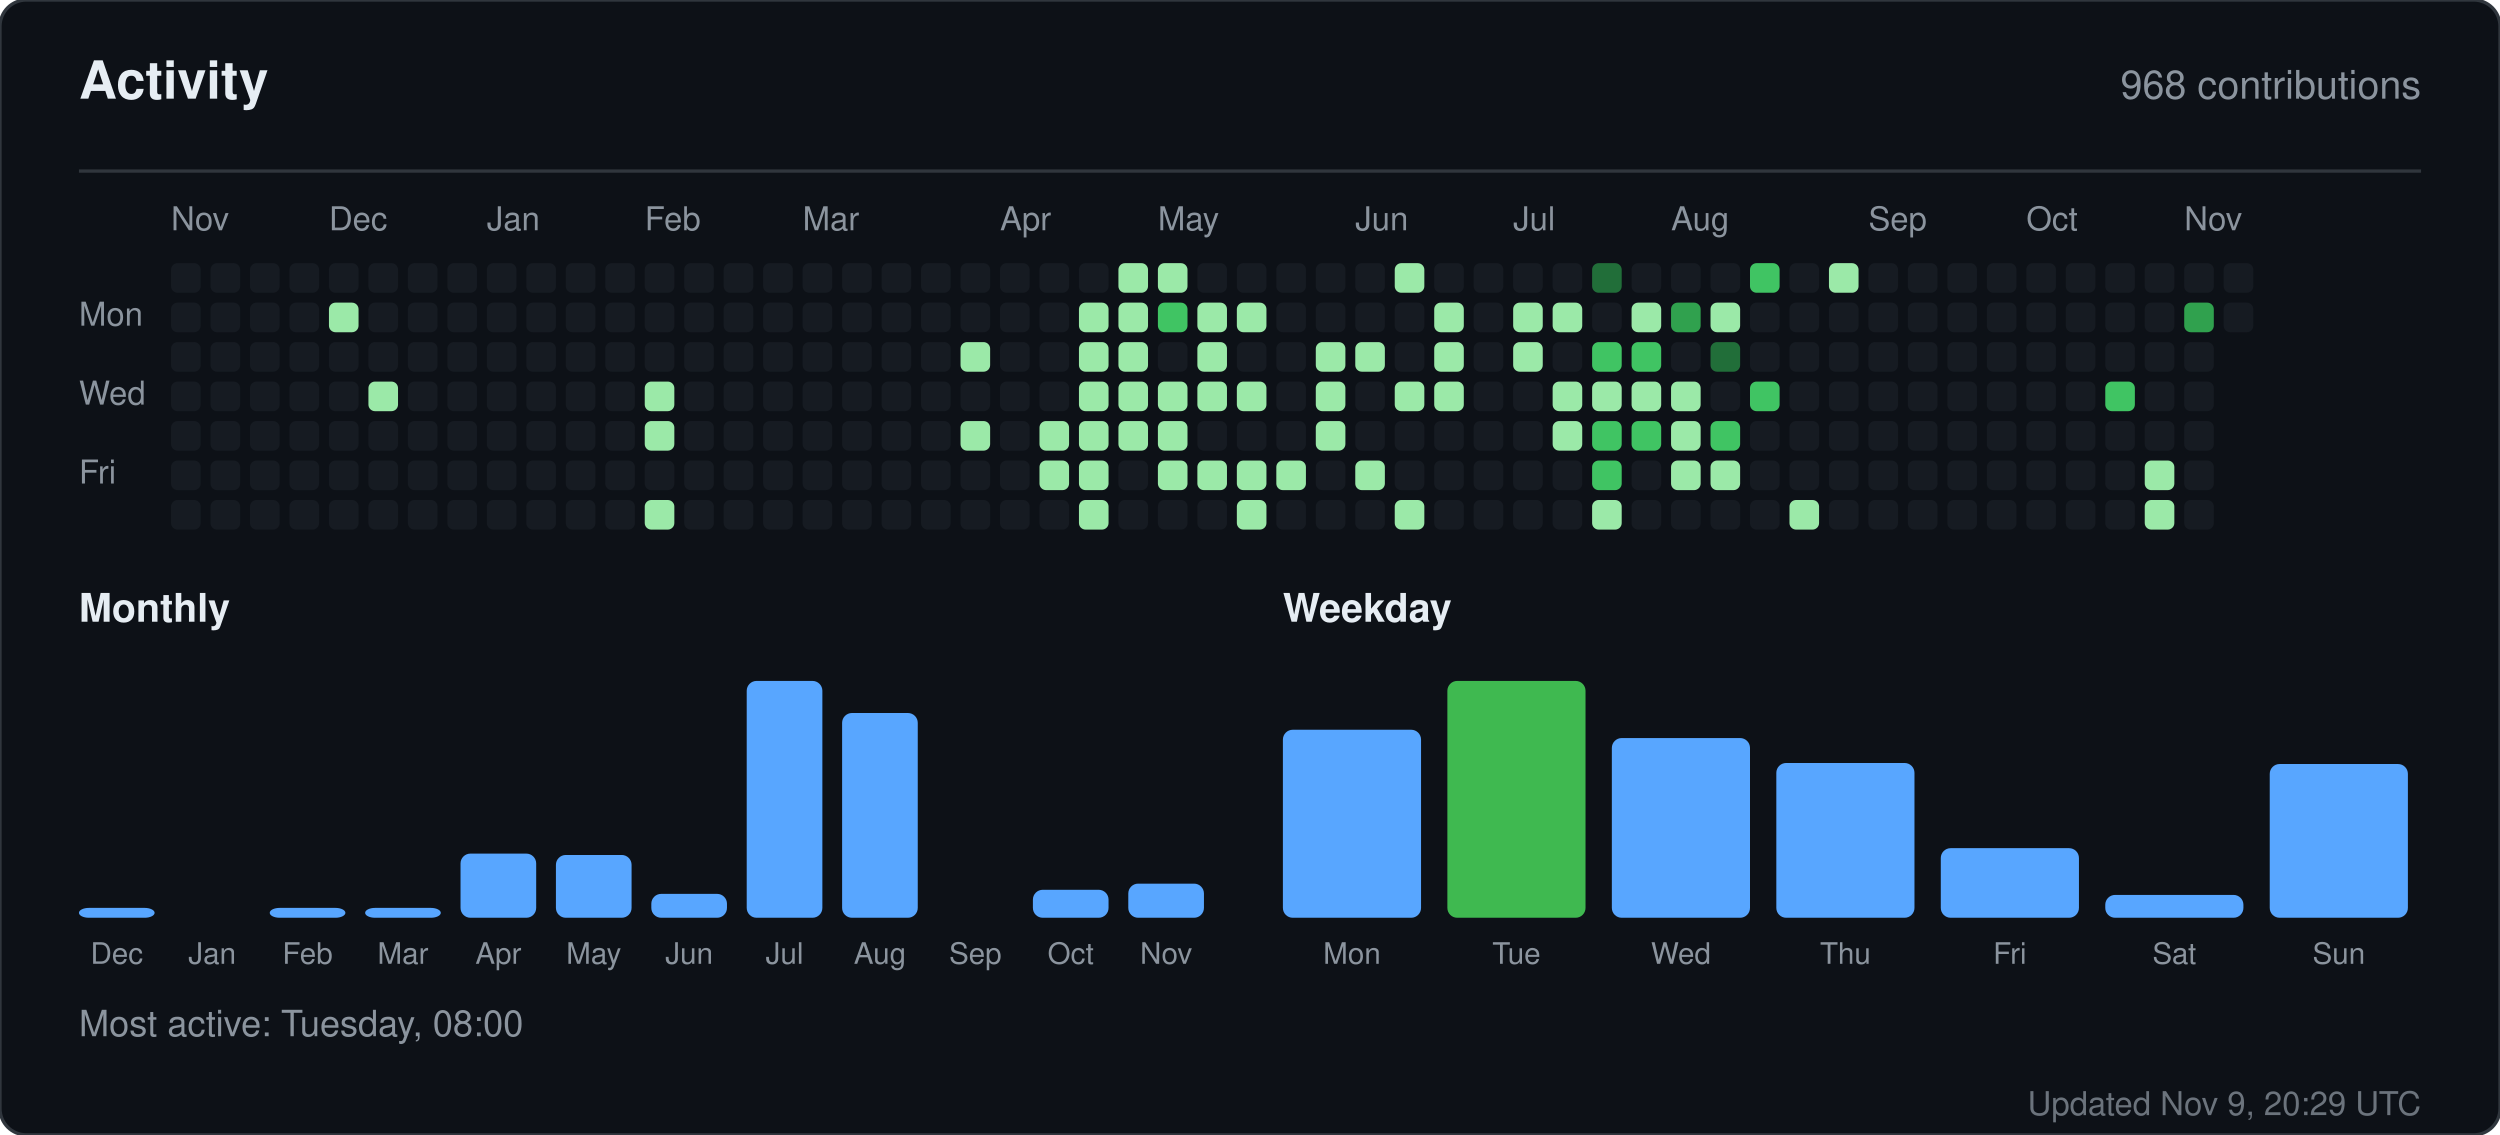
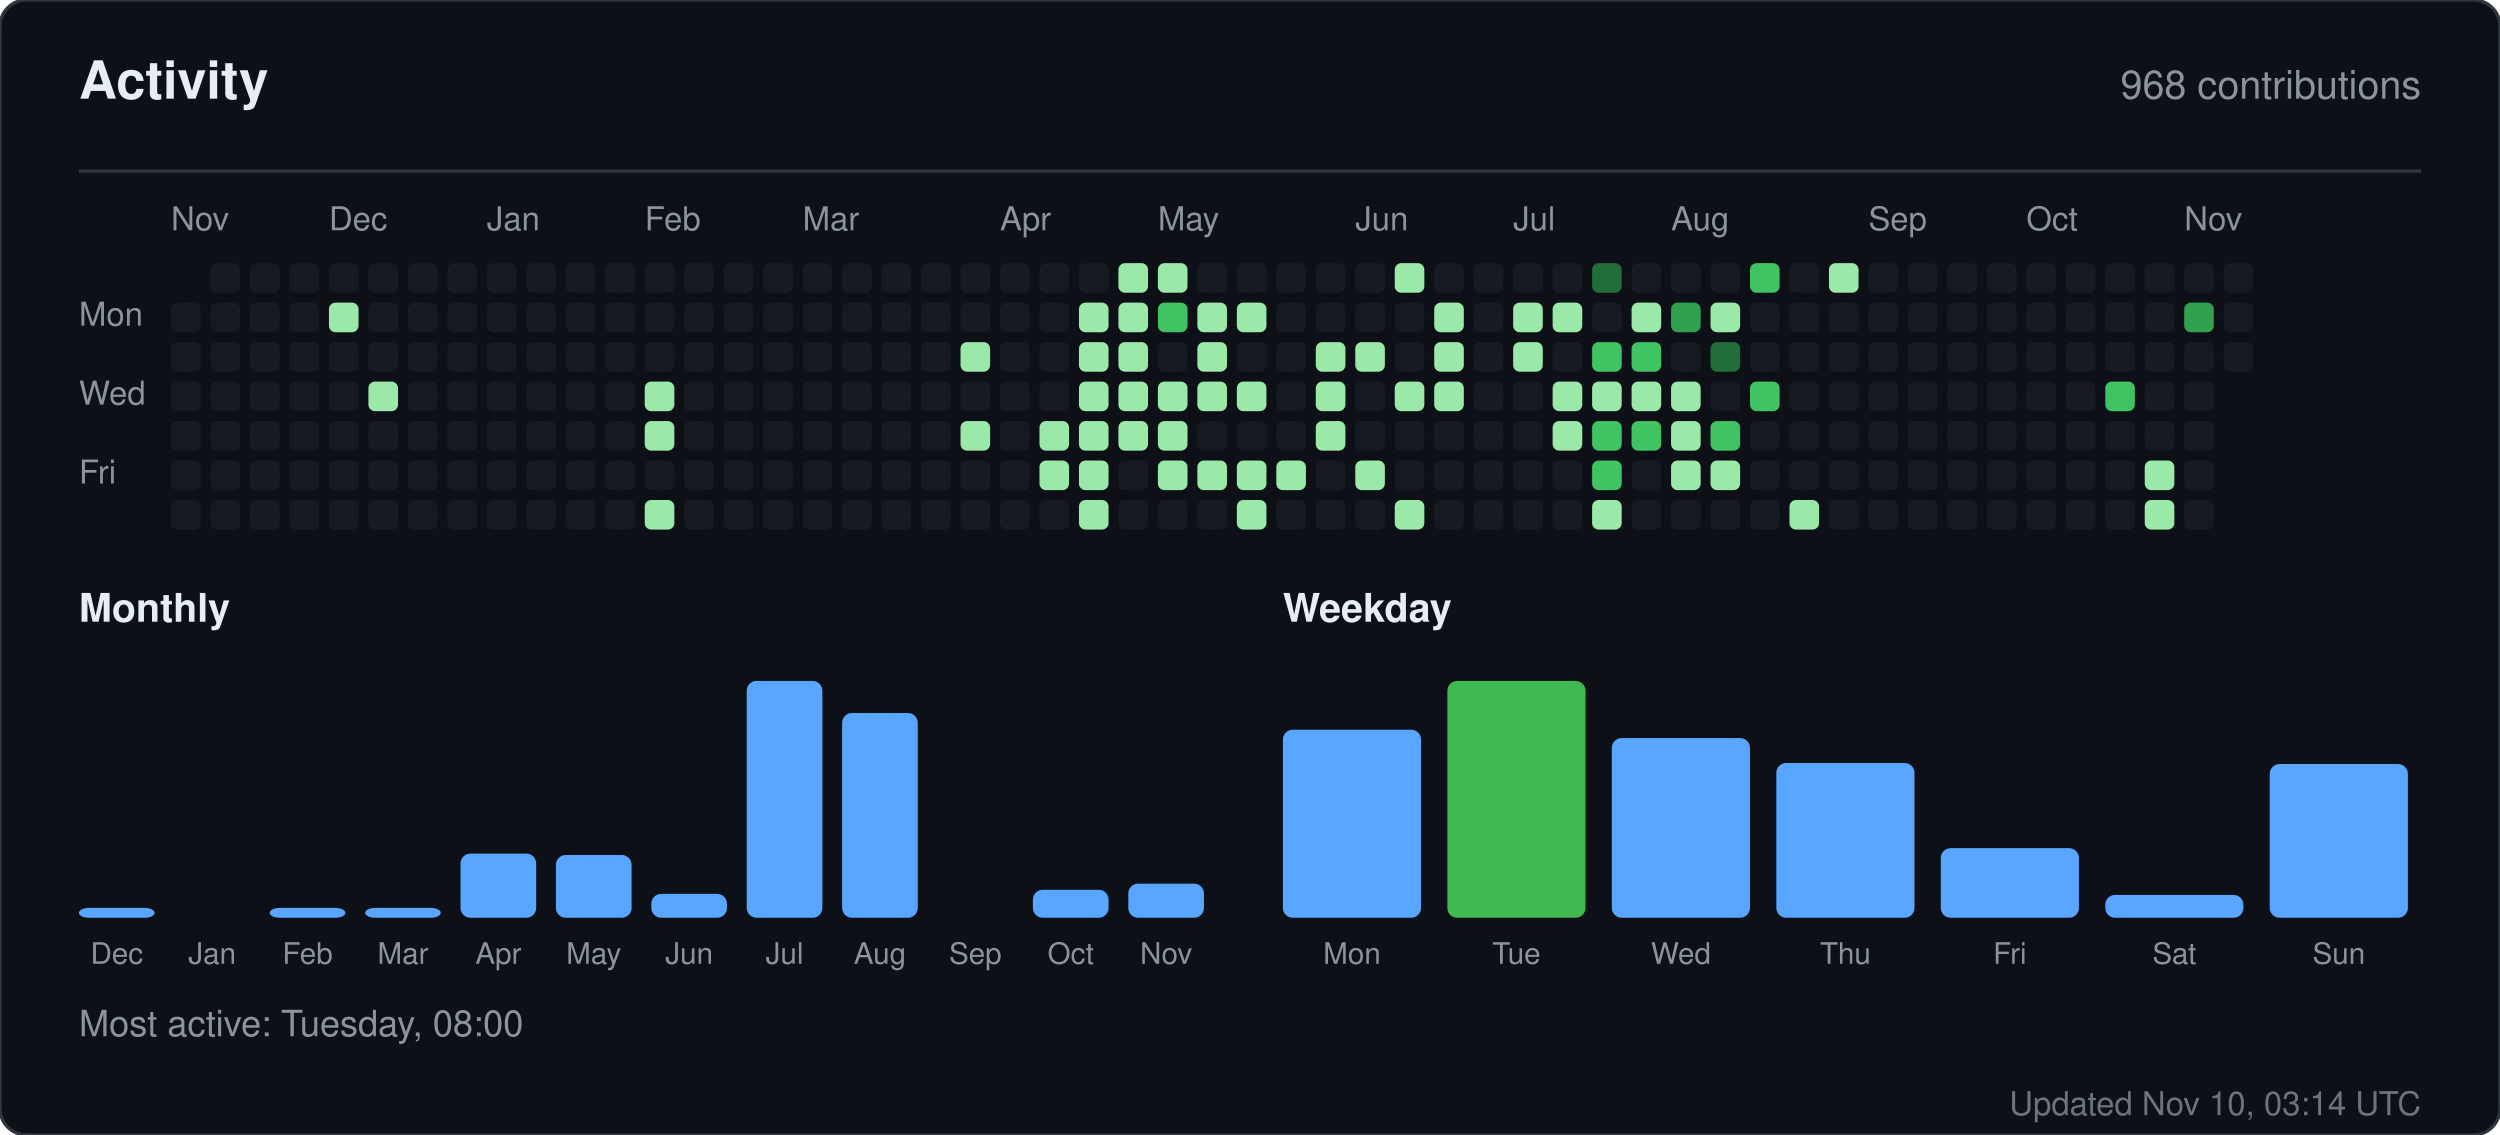
<svg xmlns="http://www.w3.org/2000/svg" width="760" height="345" viewBox="0 0 760 345" role="img" aria-label="Activity for sandiirawan12">
  <rect width="760" height="345" rx="8" fill="#0d1117" stroke="#30363d" />
  <g font-family="-apple-system, BlinkMacSystemFont, Segoe UI, Helvetica, Arial, sans-serif">
    <text x="24" y="30" fill="#e6edf3" font-size="16" font-weight="700">Activity</text>
    <text x="736" y="30" fill="#8b949e" font-size="12" text-anchor="end">968 contributions</text>
    <line x1="24" y1="52" x2="736" y2="52" stroke="#30363d" />
    <text x="52" y="70" fill="#8b949e" font-size="10">Nov</text>
    <text x="100" y="70" fill="#8b949e" font-size="10">Dec</text>
    <text x="148" y="70" fill="#8b949e" font-size="10">Jan</text>
    <text x="196" y="70" fill="#8b949e" font-size="10">Feb</text>
    <text x="244" y="70" fill="#8b949e" font-size="10">Mar</text>
    <text x="304" y="70" fill="#8b949e" font-size="10">Apr</text>
    <text x="352" y="70" fill="#8b949e" font-size="10">May</text>
    <text x="412" y="70" fill="#8b949e" font-size="10">Jun</text>
    <text x="460" y="70" fill="#8b949e" font-size="10">Jul</text>
    <text x="508" y="70" fill="#8b949e" font-size="10">Aug</text>
    <text x="568" y="70" fill="#8b949e" font-size="10">Sep</text>
    <text x="616" y="70" fill="#8b949e" font-size="10">Oct</text>
    <text x="664" y="70" fill="#8b949e" font-size="10">Nov</text>
    <text x="24" y="99" fill="#8b949e" font-size="10">Mon</text>
    <text x="24" y="123" fill="#8b949e" font-size="10">Wed</text>
    <text x="24" y="147" fill="#8b949e" font-size="10">Fri</text>
-     <rect x="52" y="80" width="9" height="9" rx="2" fill="#161b22" />
    <rect x="52" y="92" width="9" height="9" rx="2" fill="#161b22" />
    <rect x="52" y="104" width="9" height="9" rx="2" fill="#161b22" />
    <rect x="52" y="116" width="9" height="9" rx="2" fill="#161b22" />
    <rect x="52" y="128" width="9" height="9" rx="2" fill="#161b22" />
    <rect x="52" y="140" width="9" height="9" rx="2" fill="#161b22" />
    <rect x="52" y="152" width="9" height="9" rx="2" fill="#161b22" />
    <rect x="64" y="80" width="9" height="9" rx="2" fill="#161b22" />
    <rect x="64" y="92" width="9" height="9" rx="2" fill="#161b22" />
    <rect x="64" y="104" width="9" height="9" rx="2" fill="#161b22" />
    <rect x="64" y="116" width="9" height="9" rx="2" fill="#161b22" />
    <rect x="64" y="128" width="9" height="9" rx="2" fill="#161b22" />
    <rect x="64" y="140" width="9" height="9" rx="2" fill="#161b22" />
    <rect x="64" y="152" width="9" height="9" rx="2" fill="#161b22" />
    <rect x="76" y="80" width="9" height="9" rx="2" fill="#161b22" />
    <rect x="76" y="92" width="9" height="9" rx="2" fill="#161b22" />
    <rect x="76" y="104" width="9" height="9" rx="2" fill="#161b22" />
    <rect x="76" y="116" width="9" height="9" rx="2" fill="#161b22" />
    <rect x="76" y="128" width="9" height="9" rx="2" fill="#161b22" />
    <rect x="76" y="140" width="9" height="9" rx="2" fill="#161b22" />
    <rect x="76" y="152" width="9" height="9" rx="2" fill="#161b22" />
    <rect x="88" y="80" width="9" height="9" rx="2" fill="#161b22" />
    <rect x="88" y="92" width="9" height="9" rx="2" fill="#161b22" />
    <rect x="88" y="104" width="9" height="9" rx="2" fill="#161b22" />
    <rect x="88" y="116" width="9" height="9" rx="2" fill="#161b22" />
    <rect x="88" y="128" width="9" height="9" rx="2" fill="#161b22" />
    <rect x="88" y="140" width="9" height="9" rx="2" fill="#161b22" />
    <rect x="88" y="152" width="9" height="9" rx="2" fill="#161b22" />
    <rect x="100" y="80" width="9" height="9" rx="2" fill="#161b22" />
    <rect x="100" y="92" width="9" height="9" rx="2" fill="#9be9a8" />
    <rect x="100" y="104" width="9" height="9" rx="2" fill="#161b22" />
    <rect x="100" y="116" width="9" height="9" rx="2" fill="#161b22" />
    <rect x="100" y="128" width="9" height="9" rx="2" fill="#161b22" />
    <rect x="100" y="140" width="9" height="9" rx="2" fill="#161b22" />
    <rect x="100" y="152" width="9" height="9" rx="2" fill="#161b22" />
    <rect x="112" y="80" width="9" height="9" rx="2" fill="#161b22" />
    <rect x="112" y="92" width="9" height="9" rx="2" fill="#161b22" />
    <rect x="112" y="104" width="9" height="9" rx="2" fill="#161b22" />
    <rect x="112" y="116" width="9" height="9" rx="2" fill="#9be9a8" />
    <rect x="112" y="128" width="9" height="9" rx="2" fill="#161b22" />
    <rect x="112" y="140" width="9" height="9" rx="2" fill="#161b22" />
    <rect x="112" y="152" width="9" height="9" rx="2" fill="#161b22" />
    <rect x="124" y="80" width="9" height="9" rx="2" fill="#161b22" />
    <rect x="124" y="92" width="9" height="9" rx="2" fill="#161b22" />
    <rect x="124" y="104" width="9" height="9" rx="2" fill="#161b22" />
    <rect x="124" y="116" width="9" height="9" rx="2" fill="#161b22" />
    <rect x="124" y="128" width="9" height="9" rx="2" fill="#161b22" />
    <rect x="124" y="140" width="9" height="9" rx="2" fill="#161b22" />
    <rect x="124" y="152" width="9" height="9" rx="2" fill="#161b22" />
    <rect x="136" y="80" width="9" height="9" rx="2" fill="#161b22" />
    <rect x="136" y="92" width="9" height="9" rx="2" fill="#161b22" />
    <rect x="136" y="104" width="9" height="9" rx="2" fill="#161b22" />
    <rect x="136" y="116" width="9" height="9" rx="2" fill="#161b22" />
    <rect x="136" y="128" width="9" height="9" rx="2" fill="#161b22" />
    <rect x="136" y="140" width="9" height="9" rx="2" fill="#161b22" />
    <rect x="136" y="152" width="9" height="9" rx="2" fill="#161b22" />
    <rect x="148" y="80" width="9" height="9" rx="2" fill="#161b22" />
    <rect x="148" y="92" width="9" height="9" rx="2" fill="#161b22" />
    <rect x="148" y="104" width="9" height="9" rx="2" fill="#161b22" />
    <rect x="148" y="116" width="9" height="9" rx="2" fill="#161b22" />
    <rect x="148" y="128" width="9" height="9" rx="2" fill="#161b22" />
    <rect x="148" y="140" width="9" height="9" rx="2" fill="#161b22" />
    <rect x="148" y="152" width="9" height="9" rx="2" fill="#161b22" />
    <rect x="160" y="80" width="9" height="9" rx="2" fill="#161b22" />
    <rect x="160" y="92" width="9" height="9" rx="2" fill="#161b22" />
    <rect x="160" y="104" width="9" height="9" rx="2" fill="#161b22" />
    <rect x="160" y="116" width="9" height="9" rx="2" fill="#161b22" />
    <rect x="160" y="128" width="9" height="9" rx="2" fill="#161b22" />
    <rect x="160" y="140" width="9" height="9" rx="2" fill="#161b22" />
    <rect x="160" y="152" width="9" height="9" rx="2" fill="#161b22" />
    <rect x="172" y="80" width="9" height="9" rx="2" fill="#161b22" />
    <rect x="172" y="92" width="9" height="9" rx="2" fill="#161b22" />
    <rect x="172" y="104" width="9" height="9" rx="2" fill="#161b22" />
    <rect x="172" y="116" width="9" height="9" rx="2" fill="#161b22" />
    <rect x="172" y="128" width="9" height="9" rx="2" fill="#161b22" />
    <rect x="172" y="140" width="9" height="9" rx="2" fill="#161b22" />
    <rect x="172" y="152" width="9" height="9" rx="2" fill="#161b22" />
    <rect x="184" y="80" width="9" height="9" rx="2" fill="#161b22" />
    <rect x="184" y="92" width="9" height="9" rx="2" fill="#161b22" />
    <rect x="184" y="104" width="9" height="9" rx="2" fill="#161b22" />
    <rect x="184" y="116" width="9" height="9" rx="2" fill="#161b22" />
    <rect x="184" y="128" width="9" height="9" rx="2" fill="#161b22" />
    <rect x="184" y="140" width="9" height="9" rx="2" fill="#161b22" />
    <rect x="184" y="152" width="9" height="9" rx="2" fill="#161b22" />
    <rect x="196" y="80" width="9" height="9" rx="2" fill="#161b22" />
    <rect x="196" y="92" width="9" height="9" rx="2" fill="#161b22" />
    <rect x="196" y="104" width="9" height="9" rx="2" fill="#161b22" />
    <rect x="196" y="116" width="9" height="9" rx="2" fill="#9be9a8" />
    <rect x="196" y="128" width="9" height="9" rx="2" fill="#9be9a8" />
    <rect x="196" y="140" width="9" height="9" rx="2" fill="#161b22" />
    <rect x="196" y="152" width="9" height="9" rx="2" fill="#9be9a8" />
    <rect x="208" y="80" width="9" height="9" rx="2" fill="#161b22" />
    <rect x="208" y="92" width="9" height="9" rx="2" fill="#161b22" />
    <rect x="208" y="104" width="9" height="9" rx="2" fill="#161b22" />
    <rect x="208" y="116" width="9" height="9" rx="2" fill="#161b22" />
    <rect x="208" y="128" width="9" height="9" rx="2" fill="#161b22" />
    <rect x="208" y="140" width="9" height="9" rx="2" fill="#161b22" />
    <rect x="208" y="152" width="9" height="9" rx="2" fill="#161b22" />
    <rect x="220" y="80" width="9" height="9" rx="2" fill="#161b22" />
    <rect x="220" y="92" width="9" height="9" rx="2" fill="#161b22" />
    <rect x="220" y="104" width="9" height="9" rx="2" fill="#161b22" />
    <rect x="220" y="116" width="9" height="9" rx="2" fill="#161b22" />
    <rect x="220" y="128" width="9" height="9" rx="2" fill="#161b22" />
    <rect x="220" y="140" width="9" height="9" rx="2" fill="#161b22" />
    <rect x="220" y="152" width="9" height="9" rx="2" fill="#161b22" />
    <rect x="232" y="80" width="9" height="9" rx="2" fill="#161b22" />
    <rect x="232" y="92" width="9" height="9" rx="2" fill="#161b22" />
    <rect x="232" y="104" width="9" height="9" rx="2" fill="#161b22" />
    <rect x="232" y="116" width="9" height="9" rx="2" fill="#161b22" />
    <rect x="232" y="128" width="9" height="9" rx="2" fill="#161b22" />
    <rect x="232" y="140" width="9" height="9" rx="2" fill="#161b22" />
    <rect x="232" y="152" width="9" height="9" rx="2" fill="#161b22" />
    <rect x="244" y="80" width="9" height="9" rx="2" fill="#161b22" />
    <rect x="244" y="92" width="9" height="9" rx="2" fill="#161b22" />
    <rect x="244" y="104" width="9" height="9" rx="2" fill="#161b22" />
    <rect x="244" y="116" width="9" height="9" rx="2" fill="#161b22" />
    <rect x="244" y="128" width="9" height="9" rx="2" fill="#161b22" />
    <rect x="244" y="140" width="9" height="9" rx="2" fill="#161b22" />
    <rect x="244" y="152" width="9" height="9" rx="2" fill="#161b22" />
    <rect x="256" y="80" width="9" height="9" rx="2" fill="#161b22" />
    <rect x="256" y="92" width="9" height="9" rx="2" fill="#161b22" />
    <rect x="256" y="104" width="9" height="9" rx="2" fill="#161b22" />
    <rect x="256" y="116" width="9" height="9" rx="2" fill="#161b22" />
    <rect x="256" y="128" width="9" height="9" rx="2" fill="#161b22" />
    <rect x="256" y="140" width="9" height="9" rx="2" fill="#161b22" />
    <rect x="256" y="152" width="9" height="9" rx="2" fill="#161b22" />
    <rect x="268" y="80" width="9" height="9" rx="2" fill="#161b22" />
    <rect x="268" y="92" width="9" height="9" rx="2" fill="#161b22" />
    <rect x="268" y="104" width="9" height="9" rx="2" fill="#161b22" />
    <rect x="268" y="116" width="9" height="9" rx="2" fill="#161b22" />
    <rect x="268" y="128" width="9" height="9" rx="2" fill="#161b22" />
    <rect x="268" y="140" width="9" height="9" rx="2" fill="#161b22" />
    <rect x="268" y="152" width="9" height="9" rx="2" fill="#161b22" />
    <rect x="280" y="80" width="9" height="9" rx="2" fill="#161b22" />
    <rect x="280" y="92" width="9" height="9" rx="2" fill="#161b22" />
    <rect x="280" y="104" width="9" height="9" rx="2" fill="#161b22" />
    <rect x="280" y="116" width="9" height="9" rx="2" fill="#161b22" />
    <rect x="280" y="128" width="9" height="9" rx="2" fill="#161b22" />
    <rect x="280" y="140" width="9" height="9" rx="2" fill="#161b22" />
    <rect x="280" y="152" width="9" height="9" rx="2" fill="#161b22" />
    <rect x="292" y="80" width="9" height="9" rx="2" fill="#161b22" />
    <rect x="292" y="92" width="9" height="9" rx="2" fill="#161b22" />
    <rect x="292" y="104" width="9" height="9" rx="2" fill="#9be9a8" />
    <rect x="292" y="116" width="9" height="9" rx="2" fill="#161b22" />
    <rect x="292" y="128" width="9" height="9" rx="2" fill="#9be9a8" />
    <rect x="292" y="140" width="9" height="9" rx="2" fill="#161b22" />
    <rect x="292" y="152" width="9" height="9" rx="2" fill="#161b22" />
    <rect x="304" y="80" width="9" height="9" rx="2" fill="#161b22" />
    <rect x="304" y="92" width="9" height="9" rx="2" fill="#161b22" />
    <rect x="304" y="104" width="9" height="9" rx="2" fill="#161b22" />
    <rect x="304" y="116" width="9" height="9" rx="2" fill="#161b22" />
    <rect x="304" y="128" width="9" height="9" rx="2" fill="#161b22" />
    <rect x="304" y="140" width="9" height="9" rx="2" fill="#161b22" />
    <rect x="304" y="152" width="9" height="9" rx="2" fill="#161b22" />
    <rect x="316" y="80" width="9" height="9" rx="2" fill="#161b22" />
    <rect x="316" y="92" width="9" height="9" rx="2" fill="#161b22" />
    <rect x="316" y="104" width="9" height="9" rx="2" fill="#161b22" />
    <rect x="316" y="116" width="9" height="9" rx="2" fill="#161b22" />
    <rect x="316" y="128" width="9" height="9" rx="2" fill="#9be9a8" />
    <rect x="316" y="140" width="9" height="9" rx="2" fill="#9be9a8" />
    <rect x="316" y="152" width="9" height="9" rx="2" fill="#161b22" />
    <rect x="328" y="80" width="9" height="9" rx="2" fill="#161b22" />
    <rect x="328" y="92" width="9" height="9" rx="2" fill="#9be9a8" />
    <rect x="328" y="104" width="9" height="9" rx="2" fill="#9be9a8" />
    <rect x="328" y="116" width="9" height="9" rx="2" fill="#9be9a8" />
    <rect x="328" y="128" width="9" height="9" rx="2" fill="#9be9a8" />
    <rect x="328" y="140" width="9" height="9" rx="2" fill="#9be9a8" />
    <rect x="328" y="152" width="9" height="9" rx="2" fill="#9be9a8" />
    <rect x="340" y="80" width="9" height="9" rx="2" fill="#9be9a8" />
    <rect x="340" y="92" width="9" height="9" rx="2" fill="#9be9a8" />
    <rect x="340" y="104" width="9" height="9" rx="2" fill="#9be9a8" />
    <rect x="340" y="116" width="9" height="9" rx="2" fill="#9be9a8" />
    <rect x="340" y="128" width="9" height="9" rx="2" fill="#9be9a8" />
    <rect x="340" y="140" width="9" height="9" rx="2" fill="#161b22" />
    <rect x="340" y="152" width="9" height="9" rx="2" fill="#161b22" />
    <rect x="352" y="80" width="9" height="9" rx="2" fill="#9be9a8" />
    <rect x="352" y="92" width="9" height="9" rx="2" fill="#40c463" />
    <rect x="352" y="104" width="9" height="9" rx="2" fill="#161b22" />
    <rect x="352" y="116" width="9" height="9" rx="2" fill="#9be9a8" />
    <rect x="352" y="128" width="9" height="9" rx="2" fill="#9be9a8" />
    <rect x="352" y="140" width="9" height="9" rx="2" fill="#9be9a8" />
    <rect x="352" y="152" width="9" height="9" rx="2" fill="#161b22" />
    <rect x="364" y="80" width="9" height="9" rx="2" fill="#161b22" />
    <rect x="364" y="92" width="9" height="9" rx="2" fill="#9be9a8" />
    <rect x="364" y="104" width="9" height="9" rx="2" fill="#9be9a8" />
    <rect x="364" y="116" width="9" height="9" rx="2" fill="#9be9a8" />
    <rect x="364" y="128" width="9" height="9" rx="2" fill="#161b22" />
    <rect x="364" y="140" width="9" height="9" rx="2" fill="#9be9a8" />
    <rect x="364" y="152" width="9" height="9" rx="2" fill="#161b22" />
    <rect x="376" y="80" width="9" height="9" rx="2" fill="#161b22" />
    <rect x="376" y="92" width="9" height="9" rx="2" fill="#9be9a8" />
    <rect x="376" y="104" width="9" height="9" rx="2" fill="#161b22" />
    <rect x="376" y="116" width="9" height="9" rx="2" fill="#9be9a8" />
    <rect x="376" y="128" width="9" height="9" rx="2" fill="#161b22" />
    <rect x="376" y="140" width="9" height="9" rx="2" fill="#9be9a8" />
    <rect x="376" y="152" width="9" height="9" rx="2" fill="#9be9a8" />
    <rect x="388" y="80" width="9" height="9" rx="2" fill="#161b22" />
    <rect x="388" y="92" width="9" height="9" rx="2" fill="#161b22" />
    <rect x="388" y="104" width="9" height="9" rx="2" fill="#161b22" />
    <rect x="388" y="116" width="9" height="9" rx="2" fill="#161b22" />
    <rect x="388" y="128" width="9" height="9" rx="2" fill="#161b22" />
    <rect x="388" y="140" width="9" height="9" rx="2" fill="#9be9a8" />
    <rect x="388" y="152" width="9" height="9" rx="2" fill="#161b22" />
    <rect x="400" y="80" width="9" height="9" rx="2" fill="#161b22" />
    <rect x="400" y="92" width="9" height="9" rx="2" fill="#161b22" />
    <rect x="400" y="104" width="9" height="9" rx="2" fill="#9be9a8" />
    <rect x="400" y="116" width="9" height="9" rx="2" fill="#9be9a8" />
    <rect x="400" y="128" width="9" height="9" rx="2" fill="#9be9a8" />
    <rect x="400" y="140" width="9" height="9" rx="2" fill="#161b22" />
    <rect x="400" y="152" width="9" height="9" rx="2" fill="#161b22" />
    <rect x="412" y="80" width="9" height="9" rx="2" fill="#161b22" />
    <rect x="412" y="92" width="9" height="9" rx="2" fill="#161b22" />
    <rect x="412" y="104" width="9" height="9" rx="2" fill="#9be9a8" />
    <rect x="412" y="116" width="9" height="9" rx="2" fill="#161b22" />
    <rect x="412" y="128" width="9" height="9" rx="2" fill="#161b22" />
    <rect x="412" y="140" width="9" height="9" rx="2" fill="#9be9a8" />
    <rect x="412" y="152" width="9" height="9" rx="2" fill="#161b22" />
    <rect x="424" y="80" width="9" height="9" rx="2" fill="#9be9a8" />
    <rect x="424" y="92" width="9" height="9" rx="2" fill="#161b22" />
    <rect x="424" y="104" width="9" height="9" rx="2" fill="#161b22" />
    <rect x="424" y="116" width="9" height="9" rx="2" fill="#9be9a8" />
    <rect x="424" y="128" width="9" height="9" rx="2" fill="#161b22" />
    <rect x="424" y="140" width="9" height="9" rx="2" fill="#161b22" />
    <rect x="424" y="152" width="9" height="9" rx="2" fill="#9be9a8" />
    <rect x="436" y="80" width="9" height="9" rx="2" fill="#161b22" />
    <rect x="436" y="92" width="9" height="9" rx="2" fill="#9be9a8" />
    <rect x="436" y="104" width="9" height="9" rx="2" fill="#9be9a8" />
    <rect x="436" y="116" width="9" height="9" rx="2" fill="#9be9a8" />
    <rect x="436" y="128" width="9" height="9" rx="2" fill="#161b22" />
    <rect x="436" y="140" width="9" height="9" rx="2" fill="#161b22" />
    <rect x="436" y="152" width="9" height="9" rx="2" fill="#161b22" />
    <rect x="448" y="80" width="9" height="9" rx="2" fill="#161b22" />
    <rect x="448" y="92" width="9" height="9" rx="2" fill="#161b22" />
    <rect x="448" y="104" width="9" height="9" rx="2" fill="#161b22" />
    <rect x="448" y="116" width="9" height="9" rx="2" fill="#161b22" />
    <rect x="448" y="128" width="9" height="9" rx="2" fill="#161b22" />
    <rect x="448" y="140" width="9" height="9" rx="2" fill="#161b22" />
    <rect x="448" y="152" width="9" height="9" rx="2" fill="#161b22" />
    <rect x="460" y="80" width="9" height="9" rx="2" fill="#161b22" />
    <rect x="460" y="92" width="9" height="9" rx="2" fill="#9be9a8" />
    <rect x="460" y="104" width="9" height="9" rx="2" fill="#9be9a8" />
    <rect x="460" y="116" width="9" height="9" rx="2" fill="#161b22" />
    <rect x="460" y="128" width="9" height="9" rx="2" fill="#161b22" />
    <rect x="460" y="140" width="9" height="9" rx="2" fill="#161b22" />
    <rect x="460" y="152" width="9" height="9" rx="2" fill="#161b22" />
    <rect x="472" y="80" width="9" height="9" rx="2" fill="#161b22" />
    <rect x="472" y="92" width="9" height="9" rx="2" fill="#9be9a8" />
    <rect x="472" y="104" width="9" height="9" rx="2" fill="#161b22" />
    <rect x="472" y="116" width="9" height="9" rx="2" fill="#9be9a8" />
    <rect x="472" y="128" width="9" height="9" rx="2" fill="#9be9a8" />
    <rect x="472" y="140" width="9" height="9" rx="2" fill="#161b22" />
    <rect x="472" y="152" width="9" height="9" rx="2" fill="#161b22" />
    <rect x="484" y="80" width="9" height="9" rx="2" fill="#216e39" />
    <rect x="484" y="92" width="9" height="9" rx="2" fill="#161b22" />
    <rect x="484" y="104" width="9" height="9" rx="2" fill="#40c463" />
    <rect x="484" y="116" width="9" height="9" rx="2" fill="#9be9a8" />
    <rect x="484" y="128" width="9" height="9" rx="2" fill="#40c463" />
    <rect x="484" y="140" width="9" height="9" rx="2" fill="#40c463" />
    <rect x="484" y="152" width="9" height="9" rx="2" fill="#9be9a8" />
    <rect x="496" y="80" width="9" height="9" rx="2" fill="#161b22" />
    <rect x="496" y="92" width="9" height="9" rx="2" fill="#9be9a8" />
    <rect x="496" y="104" width="9" height="9" rx="2" fill="#40c463" />
    <rect x="496" y="116" width="9" height="9" rx="2" fill="#9be9a8" />
    <rect x="496" y="128" width="9" height="9" rx="2" fill="#40c463" />
    <rect x="496" y="140" width="9" height="9" rx="2" fill="#161b22" />
    <rect x="496" y="152" width="9" height="9" rx="2" fill="#161b22" />
    <rect x="508" y="80" width="9" height="9" rx="2" fill="#161b22" />
    <rect x="508" y="92" width="9" height="9" rx="2" fill="#30a14e" />
    <rect x="508" y="104" width="9" height="9" rx="2" fill="#161b22" />
    <rect x="508" y="116" width="9" height="9" rx="2" fill="#9be9a8" />
    <rect x="508" y="128" width="9" height="9" rx="2" fill="#9be9a8" />
    <rect x="508" y="140" width="9" height="9" rx="2" fill="#9be9a8" />
    <rect x="508" y="152" width="9" height="9" rx="2" fill="#161b22" />
    <rect x="520" y="80" width="9" height="9" rx="2" fill="#161b22" />
    <rect x="520" y="92" width="9" height="9" rx="2" fill="#9be9a8" />
    <rect x="520" y="104" width="9" height="9" rx="2" fill="#216e39" />
    <rect x="520" y="116" width="9" height="9" rx="2" fill="#161b22" />
    <rect x="520" y="128" width="9" height="9" rx="2" fill="#40c463" />
    <rect x="520" y="140" width="9" height="9" rx="2" fill="#9be9a8" />
    <rect x="520" y="152" width="9" height="9" rx="2" fill="#161b22" />
    <rect x="532" y="80" width="9" height="9" rx="2" fill="#40c463" />
    <rect x="532" y="92" width="9" height="9" rx="2" fill="#161b22" />
    <rect x="532" y="104" width="9" height="9" rx="2" fill="#161b22" />
    <rect x="532" y="116" width="9" height="9" rx="2" fill="#40c463" />
    <rect x="532" y="128" width="9" height="9" rx="2" fill="#161b22" />
    <rect x="532" y="140" width="9" height="9" rx="2" fill="#161b22" />
    <rect x="532" y="152" width="9" height="9" rx="2" fill="#161b22" />
    <rect x="544" y="80" width="9" height="9" rx="2" fill="#161b22" />
    <rect x="544" y="92" width="9" height="9" rx="2" fill="#161b22" />
    <rect x="544" y="104" width="9" height="9" rx="2" fill="#161b22" />
    <rect x="544" y="116" width="9" height="9" rx="2" fill="#161b22" />
    <rect x="544" y="128" width="9" height="9" rx="2" fill="#161b22" />
    <rect x="544" y="140" width="9" height="9" rx="2" fill="#161b22" />
    <rect x="544" y="152" width="9" height="9" rx="2" fill="#9be9a8" />
    <rect x="556" y="80" width="9" height="9" rx="2" fill="#9be9a8" />
    <rect x="556" y="92" width="9" height="9" rx="2" fill="#161b22" />
    <rect x="556" y="104" width="9" height="9" rx="2" fill="#161b22" />
    <rect x="556" y="116" width="9" height="9" rx="2" fill="#161b22" />
    <rect x="556" y="128" width="9" height="9" rx="2" fill="#161b22" />
    <rect x="556" y="140" width="9" height="9" rx="2" fill="#161b22" />
    <rect x="556" y="152" width="9" height="9" rx="2" fill="#161b22" />
    <rect x="568" y="80" width="9" height="9" rx="2" fill="#161b22" />
    <rect x="568" y="92" width="9" height="9" rx="2" fill="#161b22" />
    <rect x="568" y="104" width="9" height="9" rx="2" fill="#161b22" />
    <rect x="568" y="116" width="9" height="9" rx="2" fill="#161b22" />
    <rect x="568" y="128" width="9" height="9" rx="2" fill="#161b22" />
    <rect x="568" y="140" width="9" height="9" rx="2" fill="#161b22" />
    <rect x="568" y="152" width="9" height="9" rx="2" fill="#161b22" />
    <rect x="580" y="80" width="9" height="9" rx="2" fill="#161b22" />
    <rect x="580" y="92" width="9" height="9" rx="2" fill="#161b22" />
    <rect x="580" y="104" width="9" height="9" rx="2" fill="#161b22" />
    <rect x="580" y="116" width="9" height="9" rx="2" fill="#161b22" />
    <rect x="580" y="128" width="9" height="9" rx="2" fill="#161b22" />
    <rect x="580" y="140" width="9" height="9" rx="2" fill="#161b22" />
    <rect x="580" y="152" width="9" height="9" rx="2" fill="#161b22" />
    <rect x="592" y="80" width="9" height="9" rx="2" fill="#161b22" />
    <rect x="592" y="92" width="9" height="9" rx="2" fill="#161b22" />
    <rect x="592" y="104" width="9" height="9" rx="2" fill="#161b22" />
    <rect x="592" y="116" width="9" height="9" rx="2" fill="#161b22" />
    <rect x="592" y="128" width="9" height="9" rx="2" fill="#161b22" />
    <rect x="592" y="140" width="9" height="9" rx="2" fill="#161b22" />
    <rect x="592" y="152" width="9" height="9" rx="2" fill="#161b22" />
    <rect x="604" y="80" width="9" height="9" rx="2" fill="#161b22" />
    <rect x="604" y="92" width="9" height="9" rx="2" fill="#161b22" />
    <rect x="604" y="104" width="9" height="9" rx="2" fill="#161b22" />
    <rect x="604" y="116" width="9" height="9" rx="2" fill="#161b22" />
    <rect x="604" y="128" width="9" height="9" rx="2" fill="#161b22" />
    <rect x="604" y="140" width="9" height="9" rx="2" fill="#161b22" />
    <rect x="604" y="152" width="9" height="9" rx="2" fill="#161b22" />
    <rect x="616" y="80" width="9" height="9" rx="2" fill="#161b22" />
    <rect x="616" y="92" width="9" height="9" rx="2" fill="#161b22" />
    <rect x="616" y="104" width="9" height="9" rx="2" fill="#161b22" />
    <rect x="616" y="116" width="9" height="9" rx="2" fill="#161b22" />
    <rect x="616" y="128" width="9" height="9" rx="2" fill="#161b22" />
    <rect x="616" y="140" width="9" height="9" rx="2" fill="#161b22" />
    <rect x="616" y="152" width="9" height="9" rx="2" fill="#161b22" />
    <rect x="628" y="80" width="9" height="9" rx="2" fill="#161b22" />
    <rect x="628" y="92" width="9" height="9" rx="2" fill="#161b22" />
    <rect x="628" y="104" width="9" height="9" rx="2" fill="#161b22" />
    <rect x="628" y="116" width="9" height="9" rx="2" fill="#161b22" />
    <rect x="628" y="128" width="9" height="9" rx="2" fill="#161b22" />
    <rect x="628" y="140" width="9" height="9" rx="2" fill="#161b22" />
    <rect x="628" y="152" width="9" height="9" rx="2" fill="#161b22" />
    <rect x="640" y="80" width="9" height="9" rx="2" fill="#161b22" />
    <rect x="640" y="92" width="9" height="9" rx="2" fill="#161b22" />
    <rect x="640" y="104" width="9" height="9" rx="2" fill="#161b22" />
    <rect x="640" y="116" width="9" height="9" rx="2" fill="#40c463" />
    <rect x="640" y="128" width="9" height="9" rx="2" fill="#161b22" />
    <rect x="640" y="140" width="9" height="9" rx="2" fill="#161b22" />
    <rect x="640" y="152" width="9" height="9" rx="2" fill="#161b22" />
    <rect x="652" y="80" width="9" height="9" rx="2" fill="#161b22" />
    <rect x="652" y="92" width="9" height="9" rx="2" fill="#161b22" />
    <rect x="652" y="104" width="9" height="9" rx="2" fill="#161b22" />
    <rect x="652" y="116" width="9" height="9" rx="2" fill="#161b22" />
    <rect x="652" y="128" width="9" height="9" rx="2" fill="#161b22" />
    <rect x="652" y="140" width="9" height="9" rx="2" fill="#9be9a8" />
    <rect x="652" y="152" width="9" height="9" rx="2" fill="#9be9a8" />
    <rect x="664" y="80" width="9" height="9" rx="2" fill="#161b22" />
    <rect x="664" y="92" width="9" height="9" rx="2" fill="#30a14e" />
    <rect x="664" y="104" width="9" height="9" rx="2" fill="#161b22" />
    <rect x="664" y="116" width="9" height="9" rx="2" fill="#161b22" />
    <rect x="664" y="128" width="9" height="9" rx="2" fill="#161b22" />
    <rect x="664" y="140" width="9" height="9" rx="2" fill="#161b22" />
    <rect x="664" y="152" width="9" height="9" rx="2" fill="#161b22" />
    <rect x="676" y="80" width="9" height="9" rx="2" fill="#161b22" />
    <rect x="676" y="92" width="9" height="9" rx="2" fill="#161b22" />
+     <rect x="676" y="104" width="9" height="9" rx="2" fill="#161b22" />
    <text x="24" y="189" fill="#e6edf3" font-size="12" font-weight="600">Monthly</text>
    <text x="390" y="189" fill="#e6edf3" font-size="12" font-weight="600">Weekday</text>
    <rect x="24" y="276" width="23" height="3" rx="3" fill="#58a6ff" />
    <text x="35.5" y="293" fill="#8b949e" font-size="9" text-anchor="middle">Dec</text>
    <rect x="53" y="279" width="23" height="0" rx="3" fill="#58a6ff" />
    <text x="64.5" y="293" fill="#8b949e" font-size="9" text-anchor="middle">Jan</text>
    <rect x="82" y="276" width="23" height="3" rx="3" fill="#58a6ff" />
    <text x="93.5" y="293" fill="#8b949e" font-size="9" text-anchor="middle">Feb</text>
    <rect x="111" y="276" width="23" height="3" rx="3" fill="#58a6ff" />
    <text x="122.5" y="293" fill="#8b949e" font-size="9" text-anchor="middle">Mar</text>
    <rect x="140" y="259.496" width="23" height="19.504" rx="3" fill="#58a6ff" />
    <text x="151.5" y="293" fill="#8b949e" font-size="9" text-anchor="middle">Apr</text>
    <rect x="169" y="259.911" width="23" height="19.089" rx="3" fill="#58a6ff" />
    <text x="180.5" y="293" fill="#8b949e" font-size="9" text-anchor="middle">May</text>
    <rect x="198" y="271.738" width="23" height="7.262" rx="3" fill="#58a6ff" />
    <text x="209.5" y="293" fill="#8b949e" font-size="9" text-anchor="middle">Jun</text>
    <rect x="227" y="207" width="23" height="72" rx="3" fill="#58a6ff" />
    <text x="238.5" y="293" fill="#8b949e" font-size="9" text-anchor="middle">Jul</text>
    <rect x="256" y="216.752" width="23" height="62.248" rx="3" fill="#58a6ff" />
    <text x="267.5" y="293" fill="#8b949e" font-size="9" text-anchor="middle">Aug</text>
    <rect x="285" y="279" width="23" height="0" rx="3" fill="#58a6ff" />
    <text x="296.5" y="293" fill="#8b949e" font-size="9" text-anchor="middle">Sep</text>
    <rect x="314" y="270.493" width="23" height="8.507" rx="3" fill="#58a6ff" />
    <text x="325.5" y="293" fill="#8b949e" font-size="9" text-anchor="middle">Oct</text>
    <rect x="343" y="268.625" width="23" height="10.375" rx="3" fill="#58a6ff" />
    <text x="354.5" y="293" fill="#8b949e" font-size="9" text-anchor="middle">Nov</text>
    <rect x="390" y="221.842" width="42" height="57.158" rx="3" fill="#58a6ff" />
    <text x="411" y="293" fill="#8b949e" font-size="9" text-anchor="middle">Mon</text>
    <rect x="440" y="207" width="42" height="72" rx="3" fill="#3fb950" />
    <text x="461" y="293" fill="#8b949e" font-size="9" text-anchor="middle">Tue</text>
    <rect x="490" y="224.368" width="42" height="54.632" rx="3" fill="#58a6ff" />
    <text x="511" y="293" fill="#8b949e" font-size="9" text-anchor="middle">Wed</text>
    <rect x="540" y="231.947" width="42" height="47.053" rx="3" fill="#58a6ff" />
    <text x="561" y="293" fill="#8b949e" font-size="9" text-anchor="middle">Thu</text>
    <rect x="590" y="257.842" width="42" height="21.158" rx="3" fill="#58a6ff" />
    <text x="611" y="293" fill="#8b949e" font-size="9" text-anchor="middle">Fri</text>
    <rect x="640" y="272.053" width="42" height="6.947" rx="3" fill="#58a6ff" />
    <text x="661" y="293" fill="#8b949e" font-size="9" text-anchor="middle">Sat</text>
    <rect x="690" y="232.263" width="42" height="46.737" rx="3" fill="#58a6ff" />
    <text x="711" y="293" fill="#8b949e" font-size="9" text-anchor="middle">Sun</text>
    <text x="24" y="315" fill="#8b949e" font-size="11">Most active: Tuesday, 08:00</text>
-     <text x="736" y="339" fill="#8b949e" font-size="10" text-anchor="end" opacity="0.75">Updated Nov 9, 20:29 UTC</text>
+     <text x="736" y="339" fill="#8b949e" font-size="10" text-anchor="end" opacity="0.75">Updated Nov 10, 03:14 UTC</text>
  </g>
</svg>
